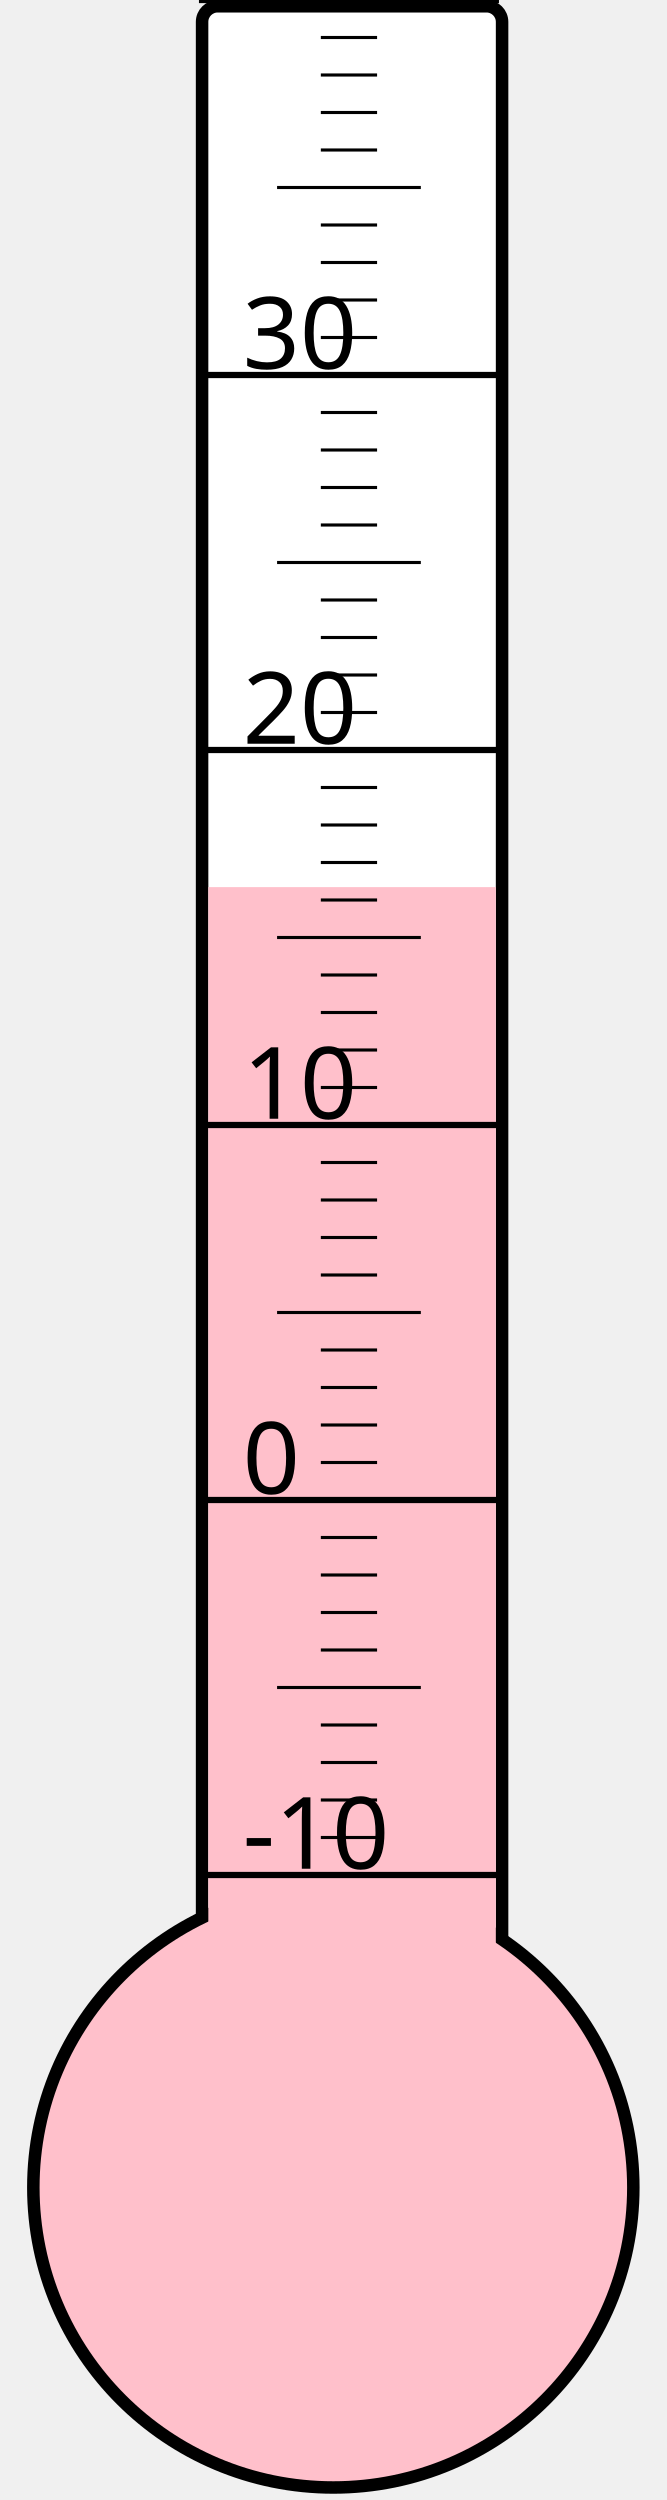
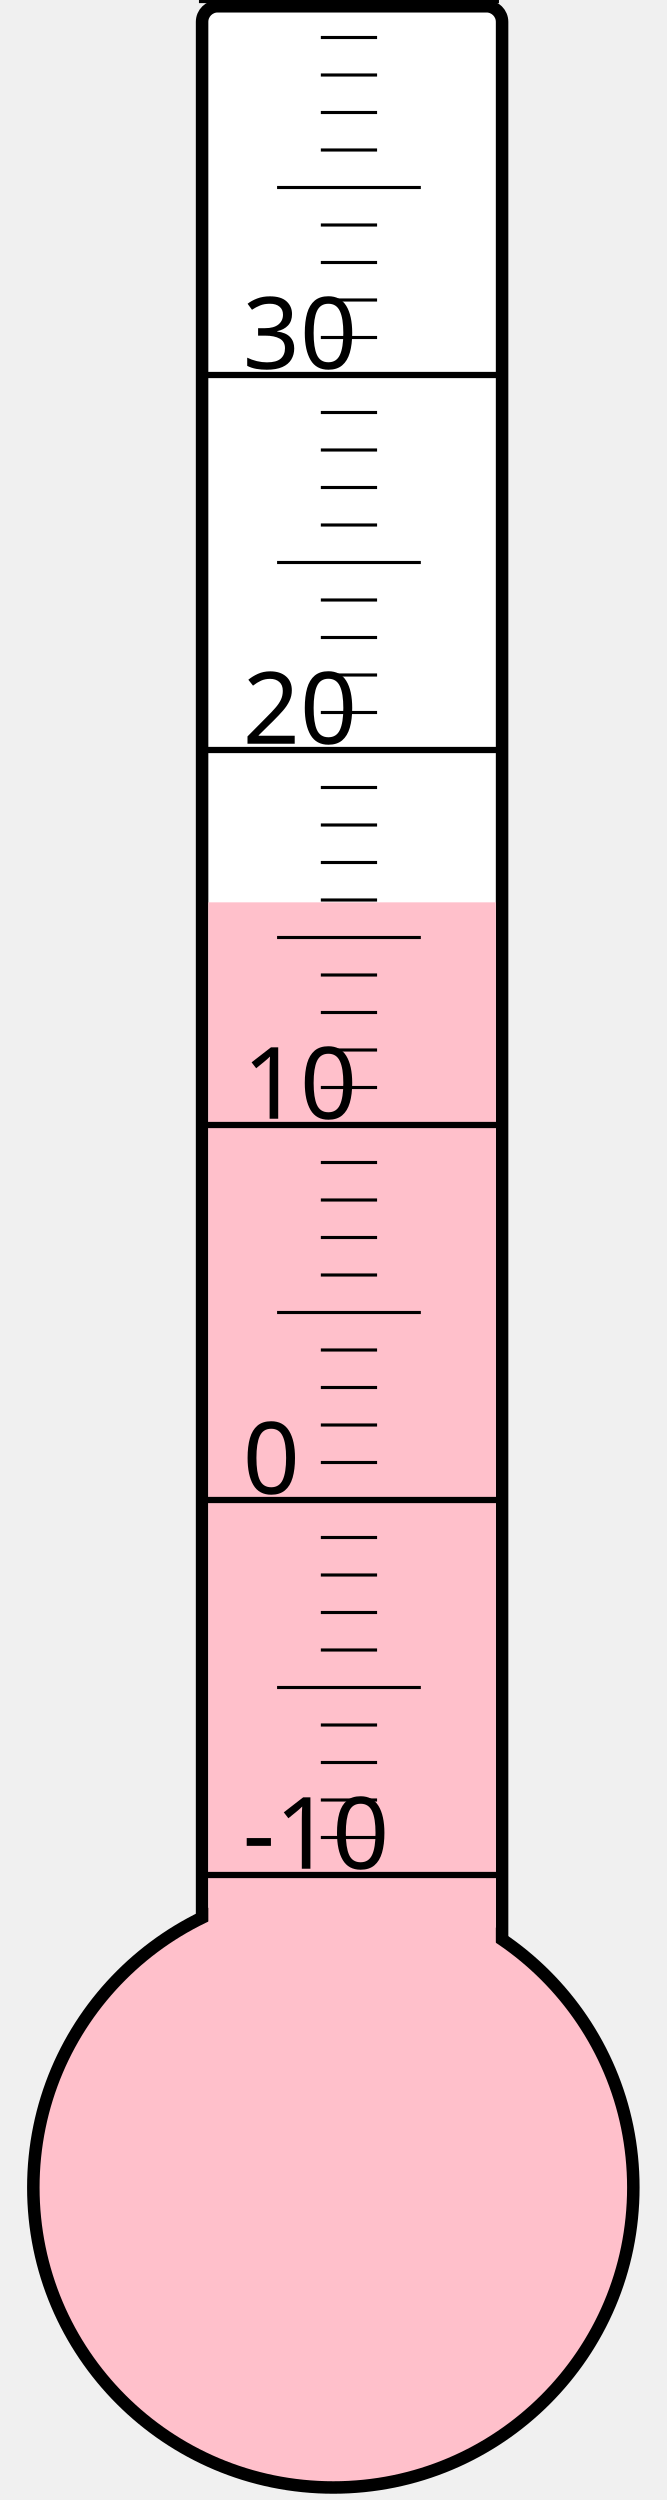
<svg xmlns="http://www.w3.org/2000/svg" width="40px" height="150px" viewBox="0 0 200 800">
  <rect width="200" height="800" x="0" y="0" style="fill: #ffffeb; fill-opacity: 0;" />
  <rect width="96" height="680" x="58" y="2" rx="5" ry="5" style="fill: white; fill-opacity: 1; stroke: black; stroke-width: 4;" />
  <circle cx="100" cy="700" r="96" style="fill: pink; stroke: black; stroke-width: 4;" />
-   <rect width="92" height="416.125" x="60" y="283.875" style="fill: pink; fill-opacity: 1; stroke-width: 0;" />
+   <rect width="92" height="411.25" x="60" y="288.75" style="fill: pink; fill-opacity: 1; stroke-width: 0;" />
  <text x="71" y="598" style="font-family: sans-serif; font-size: 24pt;">-10</text>
  <text x="71" y="478" style="font-family: sans-serif; font-size: 24pt;">0</text>
  <text x="71" y="358" style="font-family: sans-serif; font-size: 24pt;">10</text>
  <text x="71" y="238" style="font-family: sans-serif; font-size: 24pt;">20</text>
  <text x="71" y="118" style="font-family: sans-serif; font-size: 24pt;">30</text>
  <g style="stroke: black;">
    <line x1="57" y1="600" x2="153" y2="600" style="stroke-width: 2;" />
    <line x1="96" y1="588" x2="114" y2="588" style="stroke-width: 1;" />
    <line x1="96" y1="576" x2="114" y2="576" style="stroke-width: 1;" />
    <line x1="96" y1="564" x2="114" y2="564" style="stroke-width: 1;" />
    <line x1="96" y1="552" x2="114" y2="552" style="stroke-width: 1;" />
    <line x1="82" y1="540" x2="128" y2="540" style="stroke-width: 1;" />
    <line x1="96" y1="528" x2="114" y2="528" style="stroke-width: 1;" />
    <line x1="96" y1="516" x2="114" y2="516" style="stroke-width: 1;" />
    <line x1="96" y1="504" x2="114" y2="504" style="stroke-width: 1;" />
    <line x1="96" y1="492" x2="114" y2="492" style="stroke-width: 1;" />
    <line x1="57" y1="480" x2="153" y2="480" style="stroke-width: 2;" />
    <line x1="96" y1="468" x2="114" y2="468" style="stroke-width: 1;" />
    <line x1="96" y1="456" x2="114" y2="456" style="stroke-width: 1;" />
    <line x1="96" y1="444" x2="114" y2="444" style="stroke-width: 1;" />
    <line x1="96" y1="432" x2="114" y2="432" style="stroke-width: 1;" />
    <line x1="82" y1="420" x2="128" y2="420" style="stroke-width: 1;" />
    <line x1="96" y1="408" x2="114" y2="408" style="stroke-width: 1;" />
    <line x1="96" y1="396" x2="114" y2="396" style="stroke-width: 1;" />
    <line x1="96" y1="384" x2="114" y2="384" style="stroke-width: 1;" />
    <line x1="96" y1="372" x2="114" y2="372" style="stroke-width: 1;" />
    <line x1="57" y1="360" x2="153" y2="360" style="stroke-width: 2;" />
    <line x1="96" y1="348" x2="114" y2="348" style="stroke-width: 1;" />
    <line x1="96" y1="336" x2="114" y2="336" style="stroke-width: 1;" />
    <line x1="96" y1="324" x2="114" y2="324" style="stroke-width: 1;" />
    <line x1="96" y1="312" x2="114" y2="312" style="stroke-width: 1;" />
    <line x1="82" y1="300" x2="128" y2="300" style="stroke-width: 1;" />
    <line x1="96" y1="288" x2="114" y2="288" style="stroke-width: 1;" />
    <line x1="96" y1="276" x2="114" y2="276" style="stroke-width: 1;" />
    <line x1="96" y1="264" x2="114" y2="264" style="stroke-width: 1;" />
    <line x1="96" y1="252" x2="114" y2="252" style="stroke-width: 1;" />
    <line x1="57" y1="240" x2="153" y2="240" style="stroke-width: 2;" />
    <line x1="96" y1="228" x2="114" y2="228" style="stroke-width: 1;" />
    <line x1="96" y1="216" x2="114" y2="216" style="stroke-width: 1;" />
    <line x1="96" y1="204" x2="114" y2="204" style="stroke-width: 1;" />
    <line x1="96" y1="192" x2="114" y2="192" style="stroke-width: 1;" />
    <line x1="82" y1="180" x2="128" y2="180" style="stroke-width: 1;" />
    <line x1="96" y1="168" x2="114" y2="168" style="stroke-width: 1;" />
    <line x1="96" y1="156" x2="114" y2="156" style="stroke-width: 1;" />
    <line x1="96" y1="144" x2="114" y2="144" style="stroke-width: 1;" />
    <line x1="96" y1="132" x2="114" y2="132" style="stroke-width: 1;" />
    <line x1="57" y1="120" x2="153" y2="120" style="stroke-width: 2;" />
    <line x1="96" y1="108" x2="114" y2="108" style="stroke-width: 1;" />
    <line x1="96" y1="96" x2="114" y2="96" style="stroke-width: 1;" />
    <line x1="96" y1="84" x2="114" y2="84" style="stroke-width: 1;" />
    <line x1="96" y1="72" x2="114" y2="72" style="stroke-width: 1;" />
    <line x1="82" y1="60" x2="128" y2="60" style="stroke-width: 1;" />
    <line x1="96" y1="48" x2="114" y2="48" style="stroke-width: 1;" />
    <line x1="96" y1="36" x2="114" y2="36" style="stroke-width: 1;" />
    <line x1="96" y1="24" x2="114" y2="24" style="stroke-width: 1;" />
    <line x1="96" y1="12" x2="114" y2="12" style="stroke-width: 1;" />
    <line x1="57" y1="0" x2="153" y2="0" style="stroke-width: 2;" />
  </g>
</svg>
